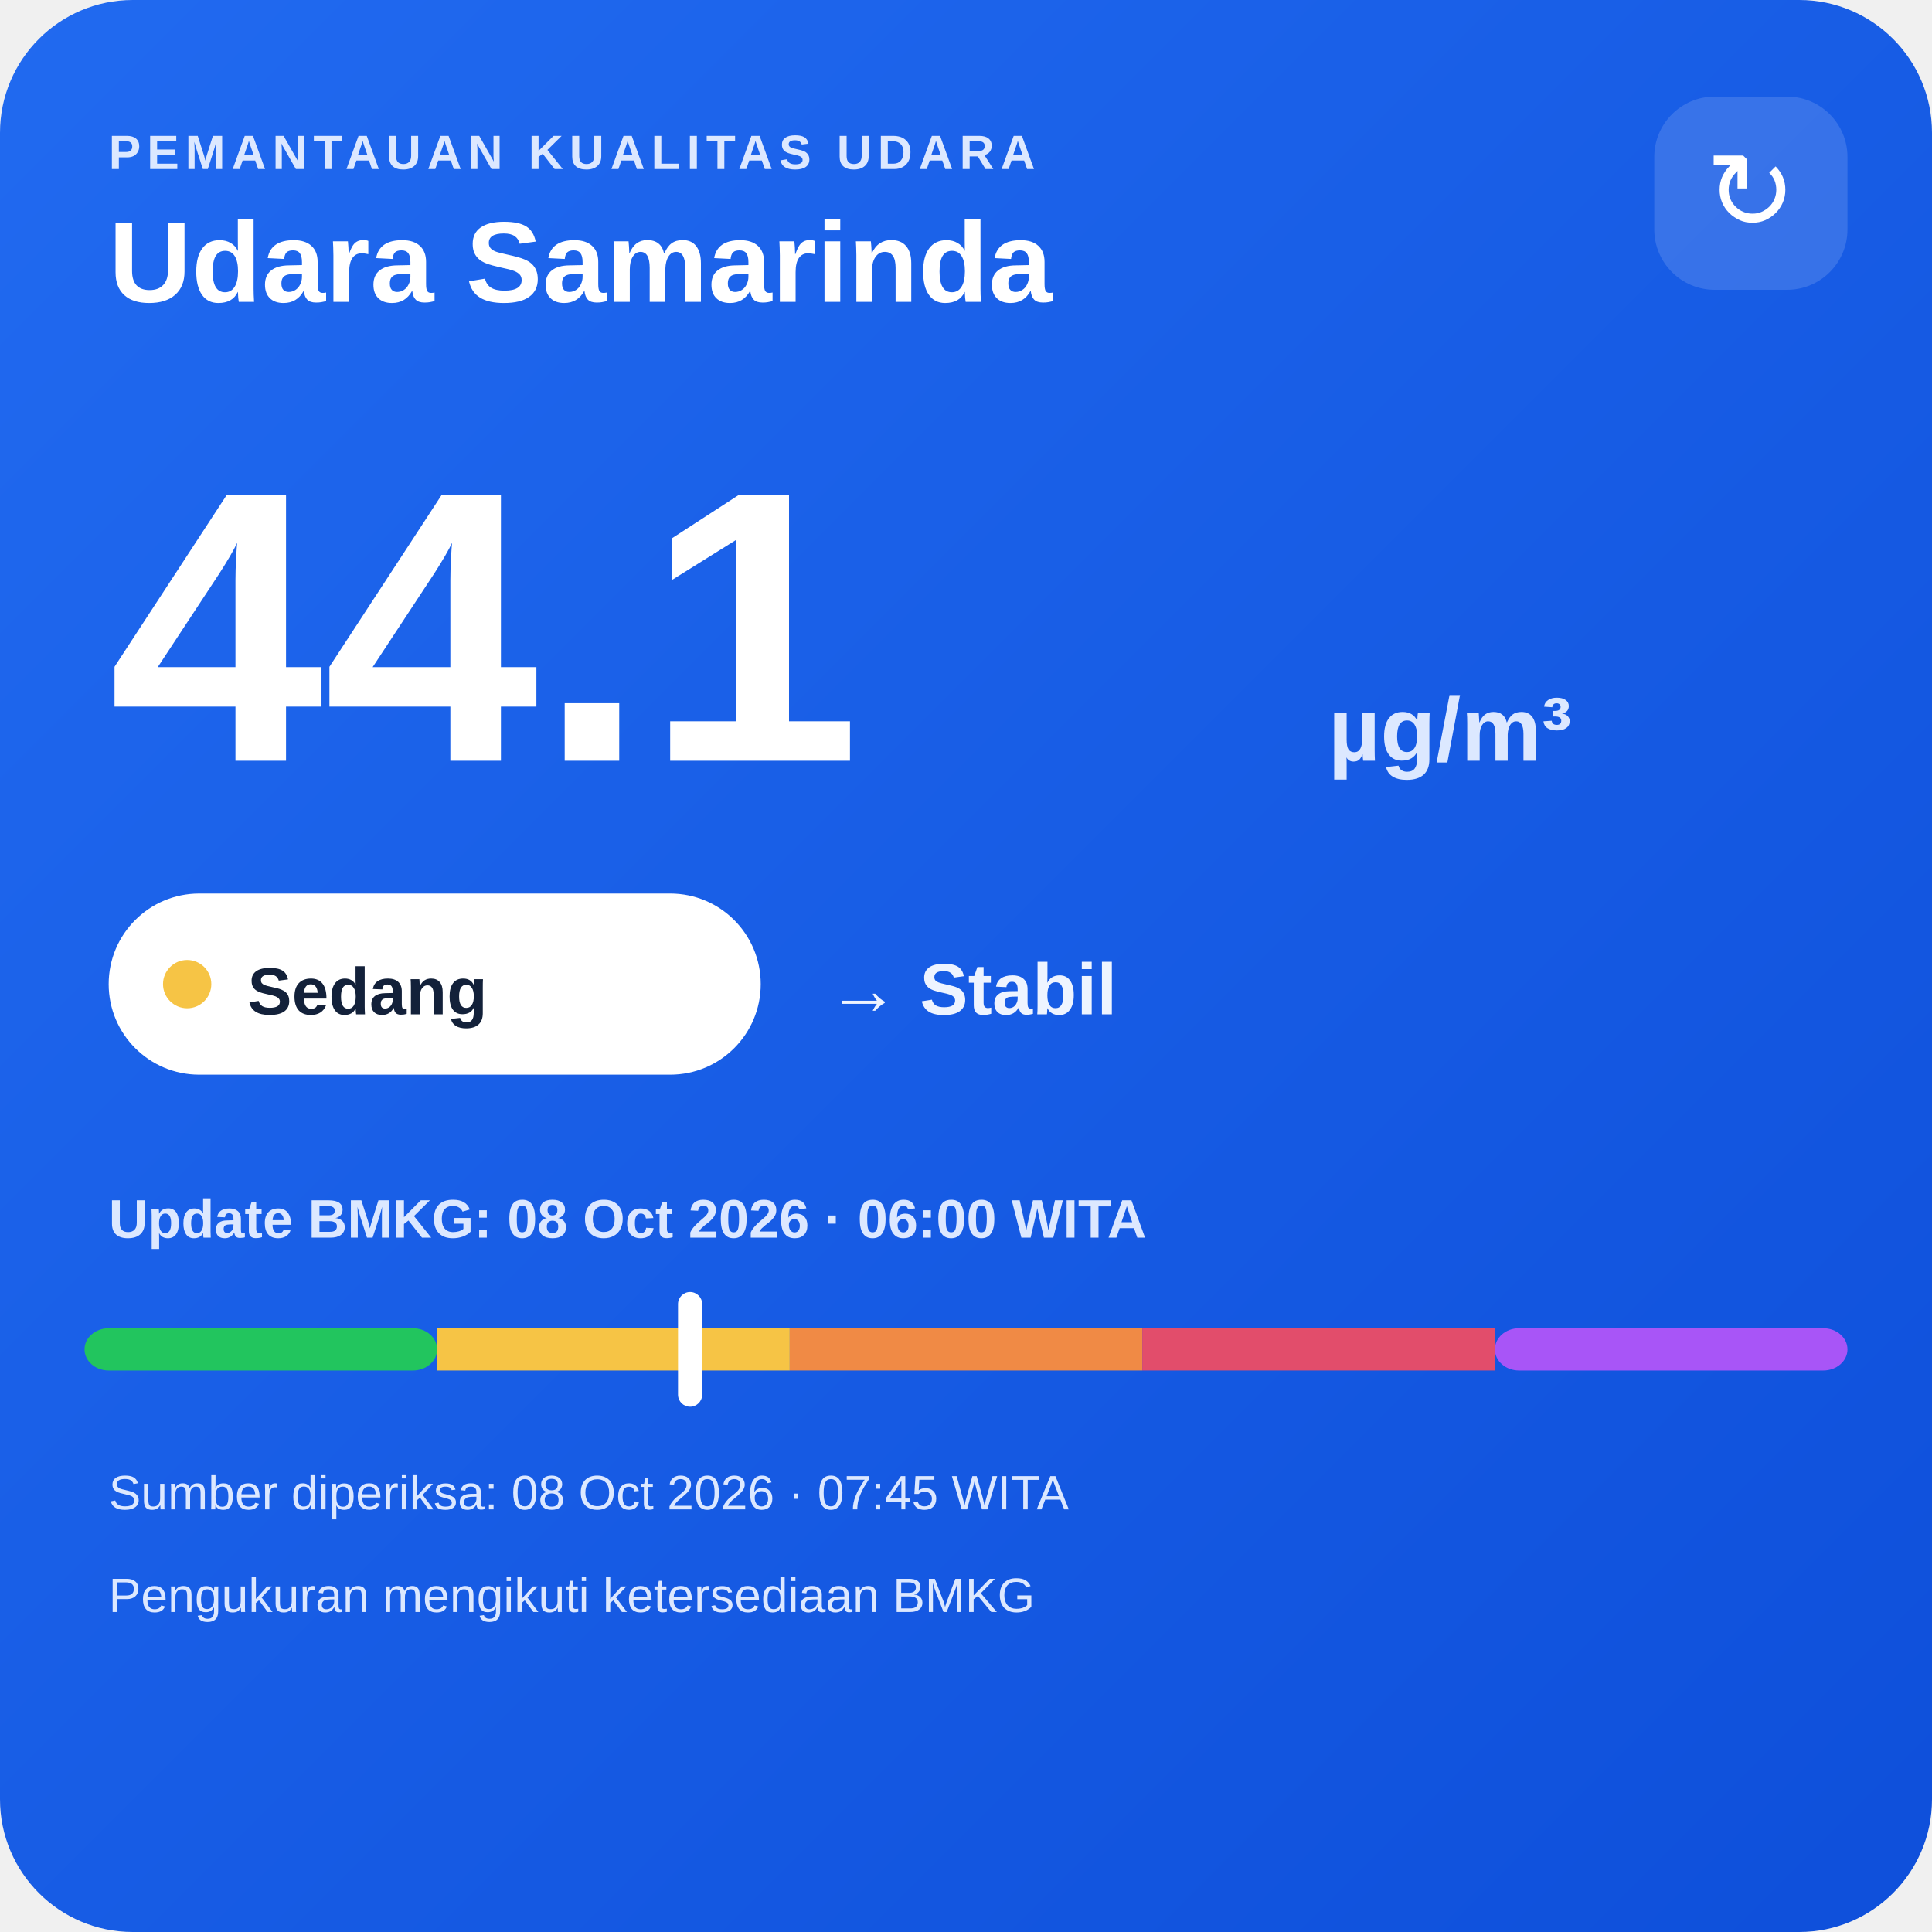
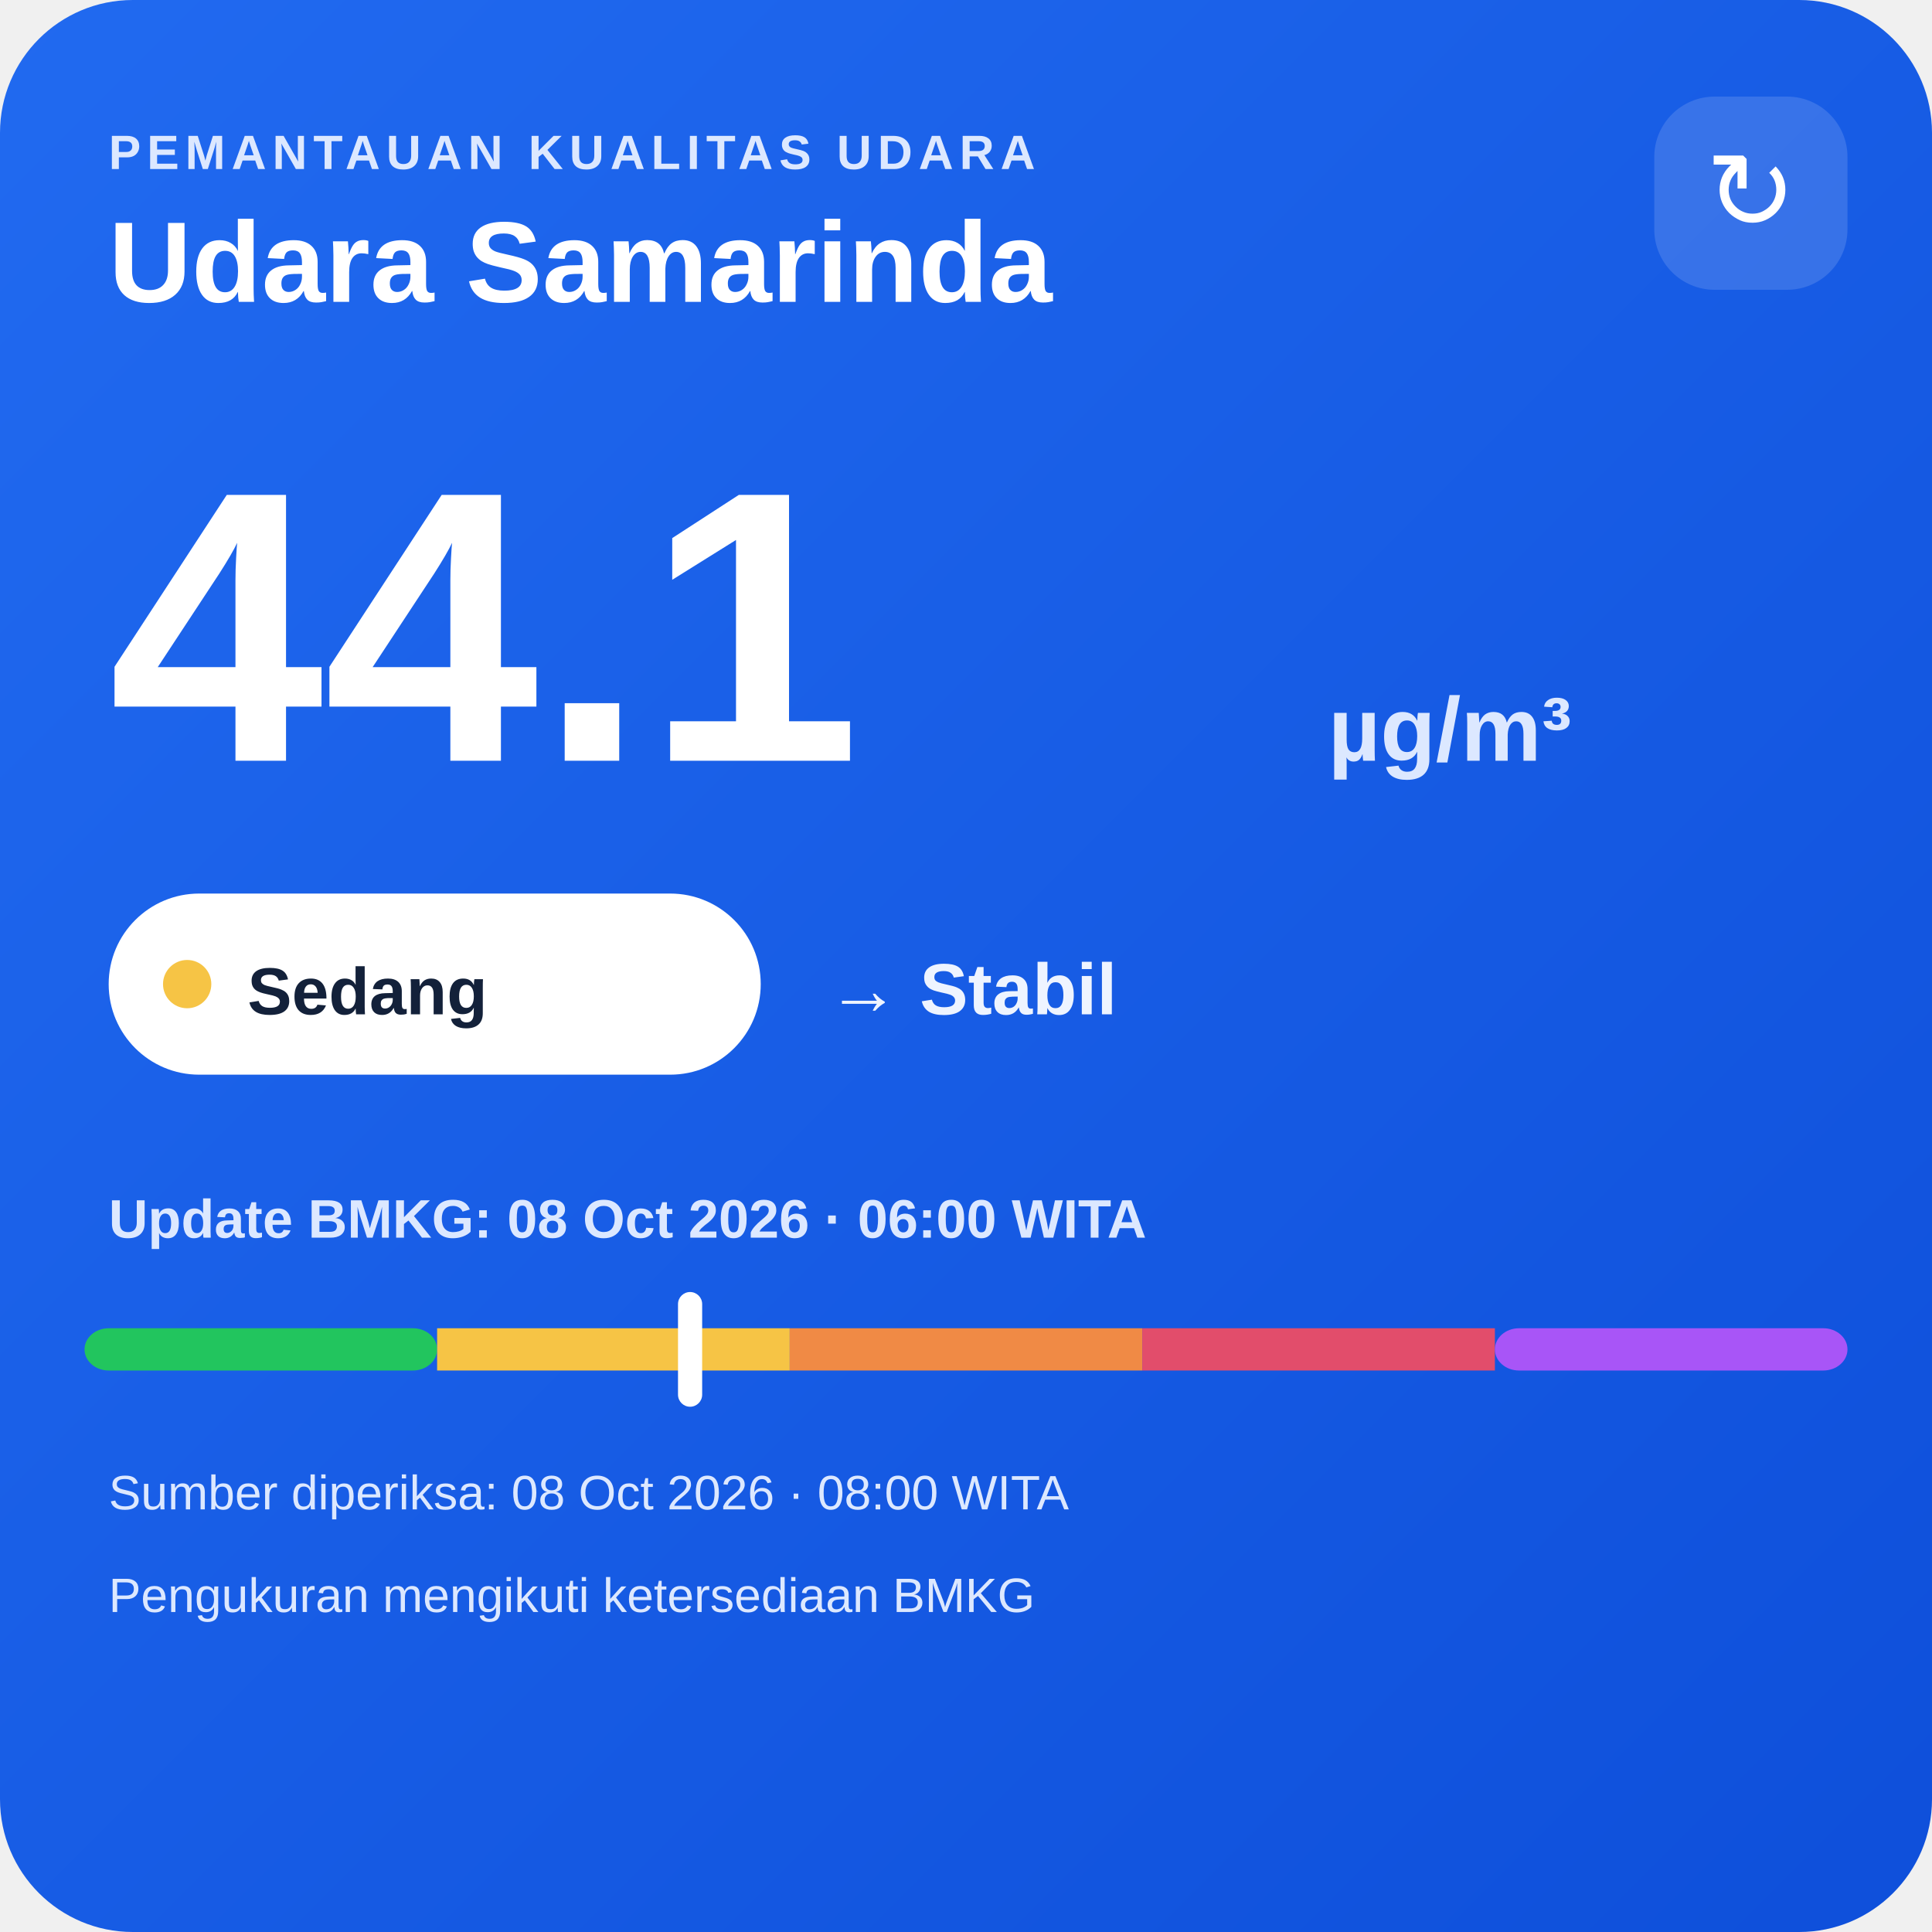
<svg xmlns="http://www.w3.org/2000/svg" width="320" height="320" viewBox="0 0 320 320">
  <defs>
    <linearGradient id="bg" x1="0" y1="0" x2="1" y2="1">
      <stop offset="0" stop-color="#216af0" />
      <stop offset="1" stop-color="#0e4fda" />
    </linearGradient>
  </defs>
  <rect width="320" height="320" rx="22" fill="url(#bg)" />
  <text x="18" y="28" fill="#dce8ff" font-family="Arial,sans-serif" font-size="8" font-weight="700" letter-spacing="1">PEMANTAUAN KUALITAS UDARA</text>
  <text x="18" y="50" fill="#ffffff" font-family="Arial,sans-serif" font-size="19" font-weight="700">Udara Samarinda</text>
  <rect x="274" y="16" width="32" height="32" rx="10" fill="#ffffff" fill-opacity=".14" />
  <text x="290" y="38" text-anchor="middle" fill="#ffffff" font-family="Arial,sans-serif" font-size="18">↻</text>
  <text x="18" y="126" fill="#ffffff" font-family="Arial,sans-serif" font-size="64" font-weight="800">44.1</text>
  <text x="220" y="126" fill="#dce8ff" font-family="Arial,sans-serif" font-size="15" font-weight="700">µg/m³</text>
  <rect x="18" y="148" width="108" height="30" rx="15" fill="#ffffff" />
  <circle cx="31" cy="163" r="4" fill="#f6c445" />
  <text x="41" y="168" fill="#13213a" font-family="Arial,sans-serif" font-size="11" font-weight="700">Sedang</text>
  <text x="137" y="168" fill="#eef4ff" font-family="Arial,sans-serif" font-size="12" font-weight="700">→ Stabil</text>
  <text x="18" y="205" fill="#dce8ff" font-family="Arial,sans-serif" font-size="9" font-weight="700">Update BMKG: 08 Oct 2026 · 06:00 WITA</text>
  <rect x="14" y="220" width="58.4" height="7" rx="4" fill="#22c55e" />
  <rect x="72.4" y="220" width="58.4" height="7" fill="#f6c445" />
  <rect x="130.8" y="220" width="58.4" height="7" fill="#f08a45" />
  <rect x="189.2" y="220" width="58.4" height="7" fill="#e24d6b" />
  <rect x="247.6" y="220" width="58.4" height="7" rx="4" fill="#a855f7" />
  <rect x="112.3" y="214" width="4" height="19" rx="2" fill="#ffffff" />
-   <text x="18" y="250" fill="#dce8ff" font-family="Arial,sans-serif" font-size="8">Sumber diperiksa: 08 Oct 2026 · 07:45 WITA</text>
+   <text x="18" y="250" fill="#dce8ff" font-family="Arial,sans-serif" font-size="8">Sumber diperiksa: 08 Oct 2026 · 08:00 WITA</text>
  <text x="18" y="267" fill="#dce8ff" font-family="Arial,sans-serif" font-size="8">Pengukuran mengikuti ketersediaan BMKG</text>
</svg>
